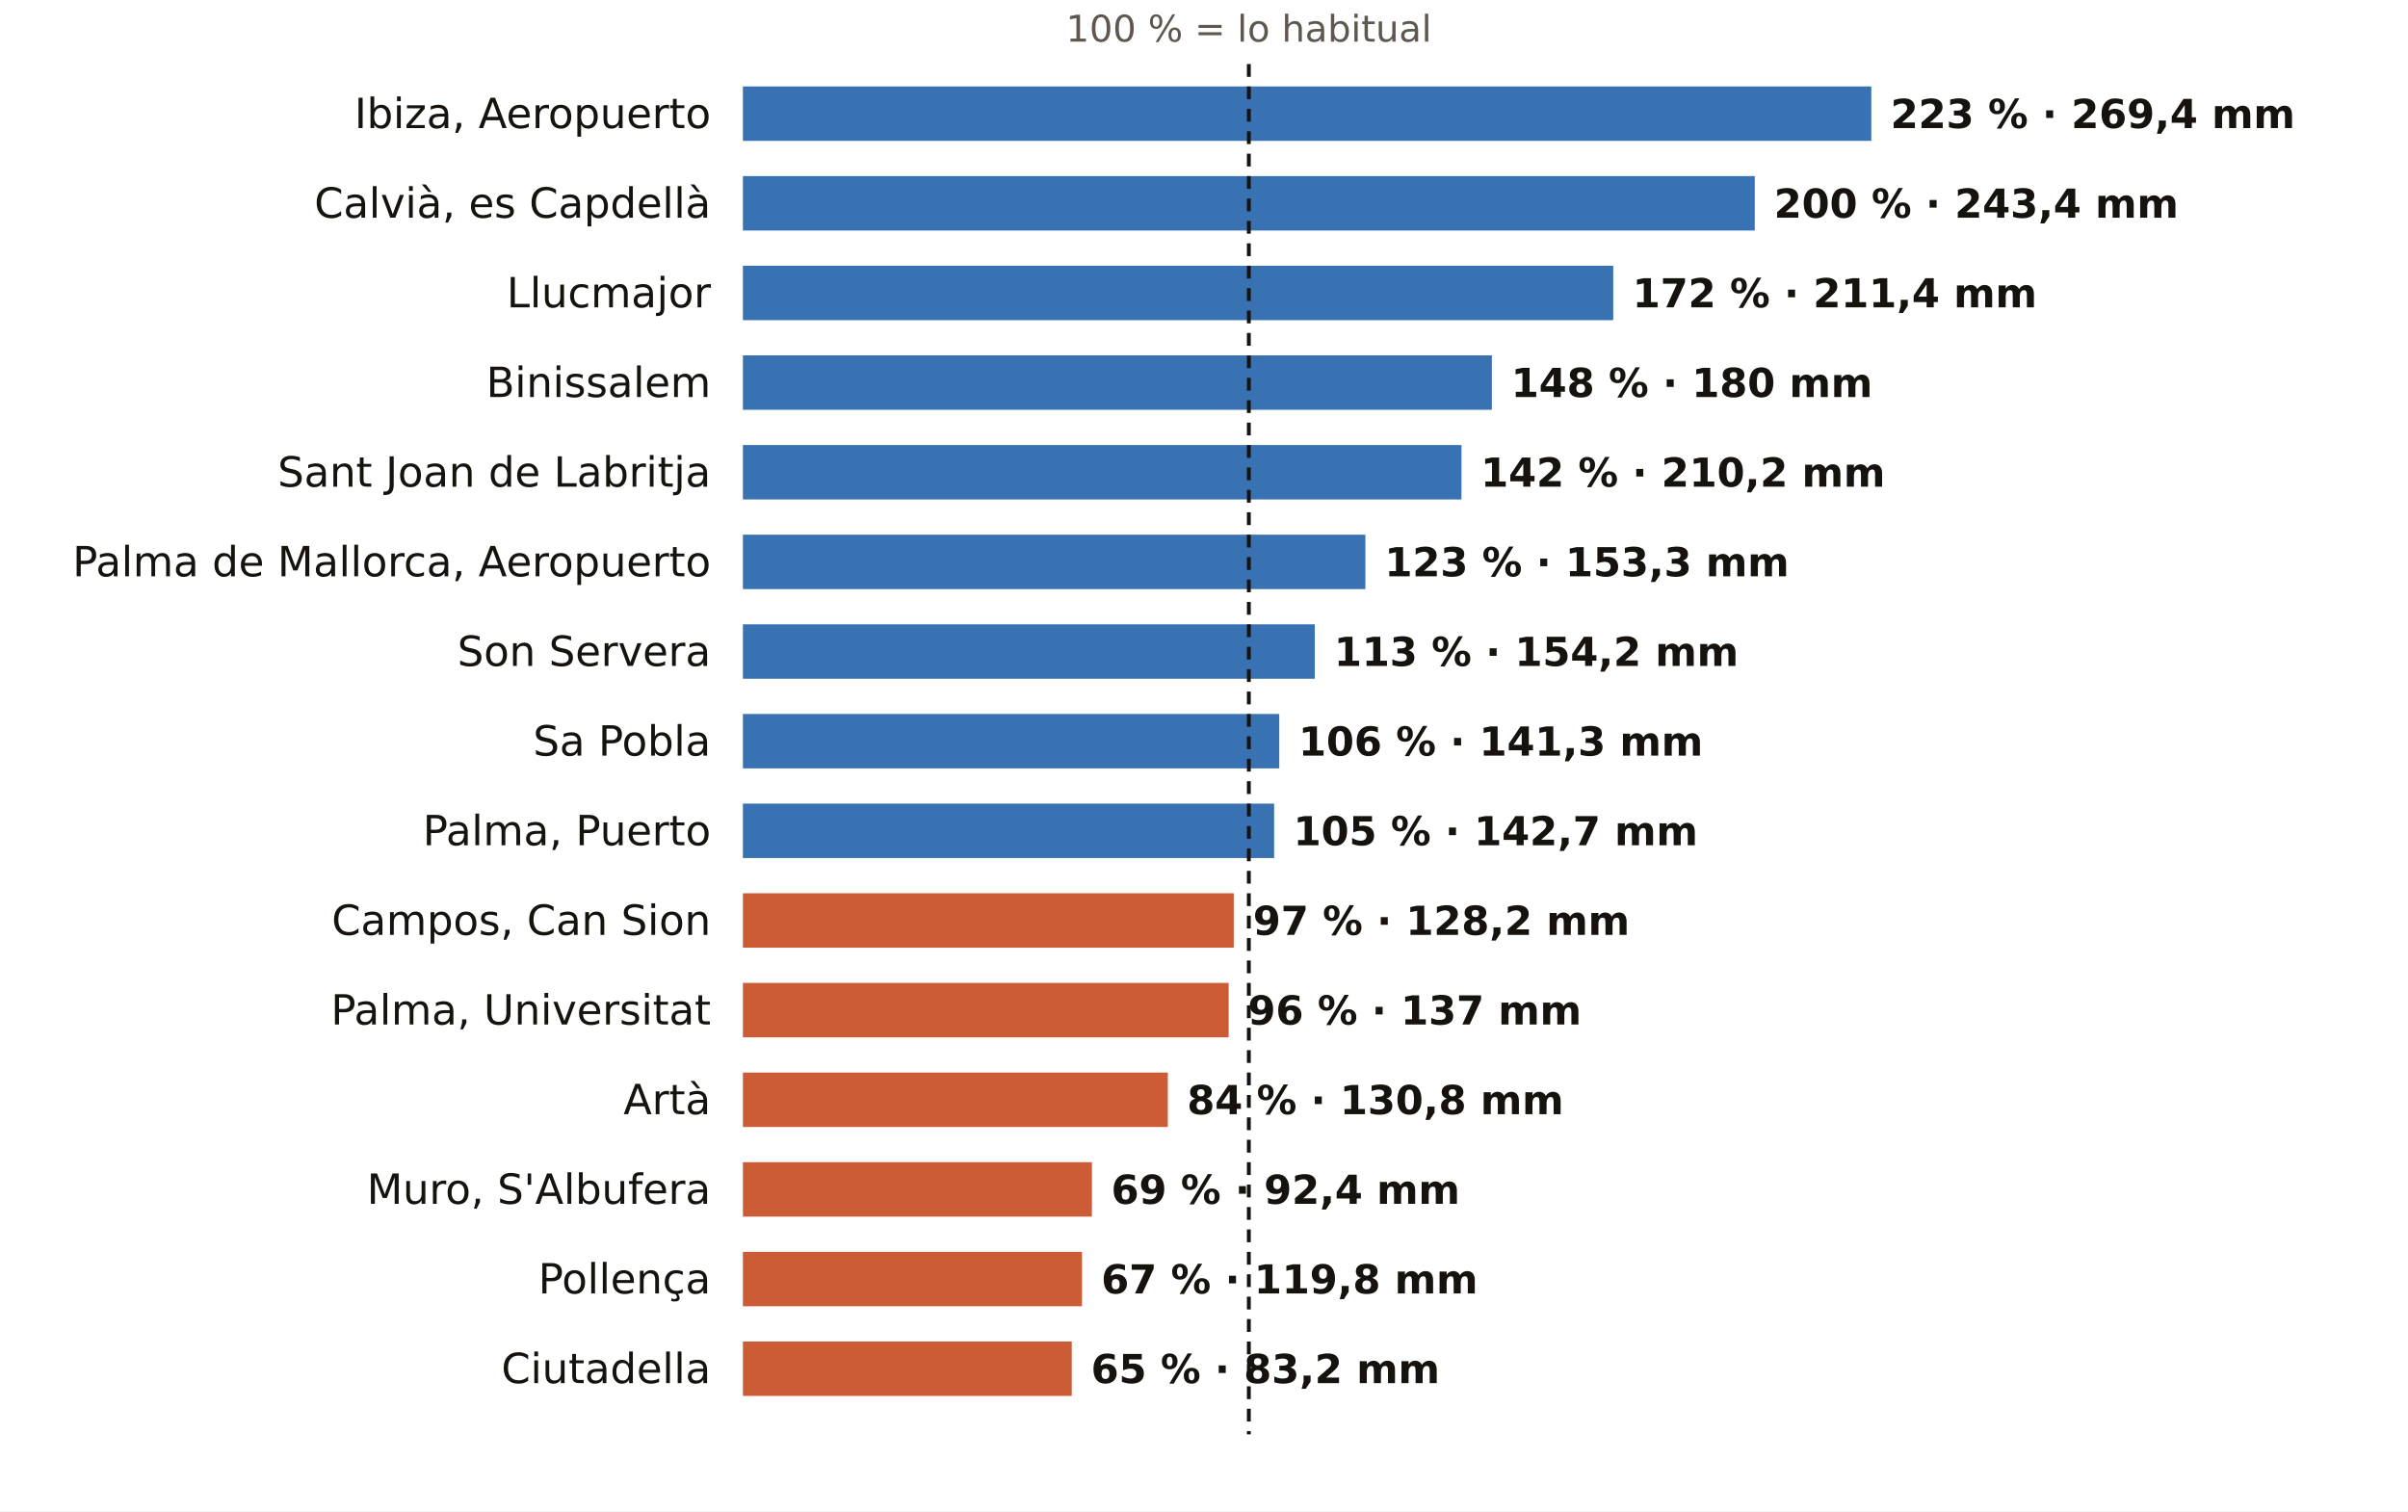
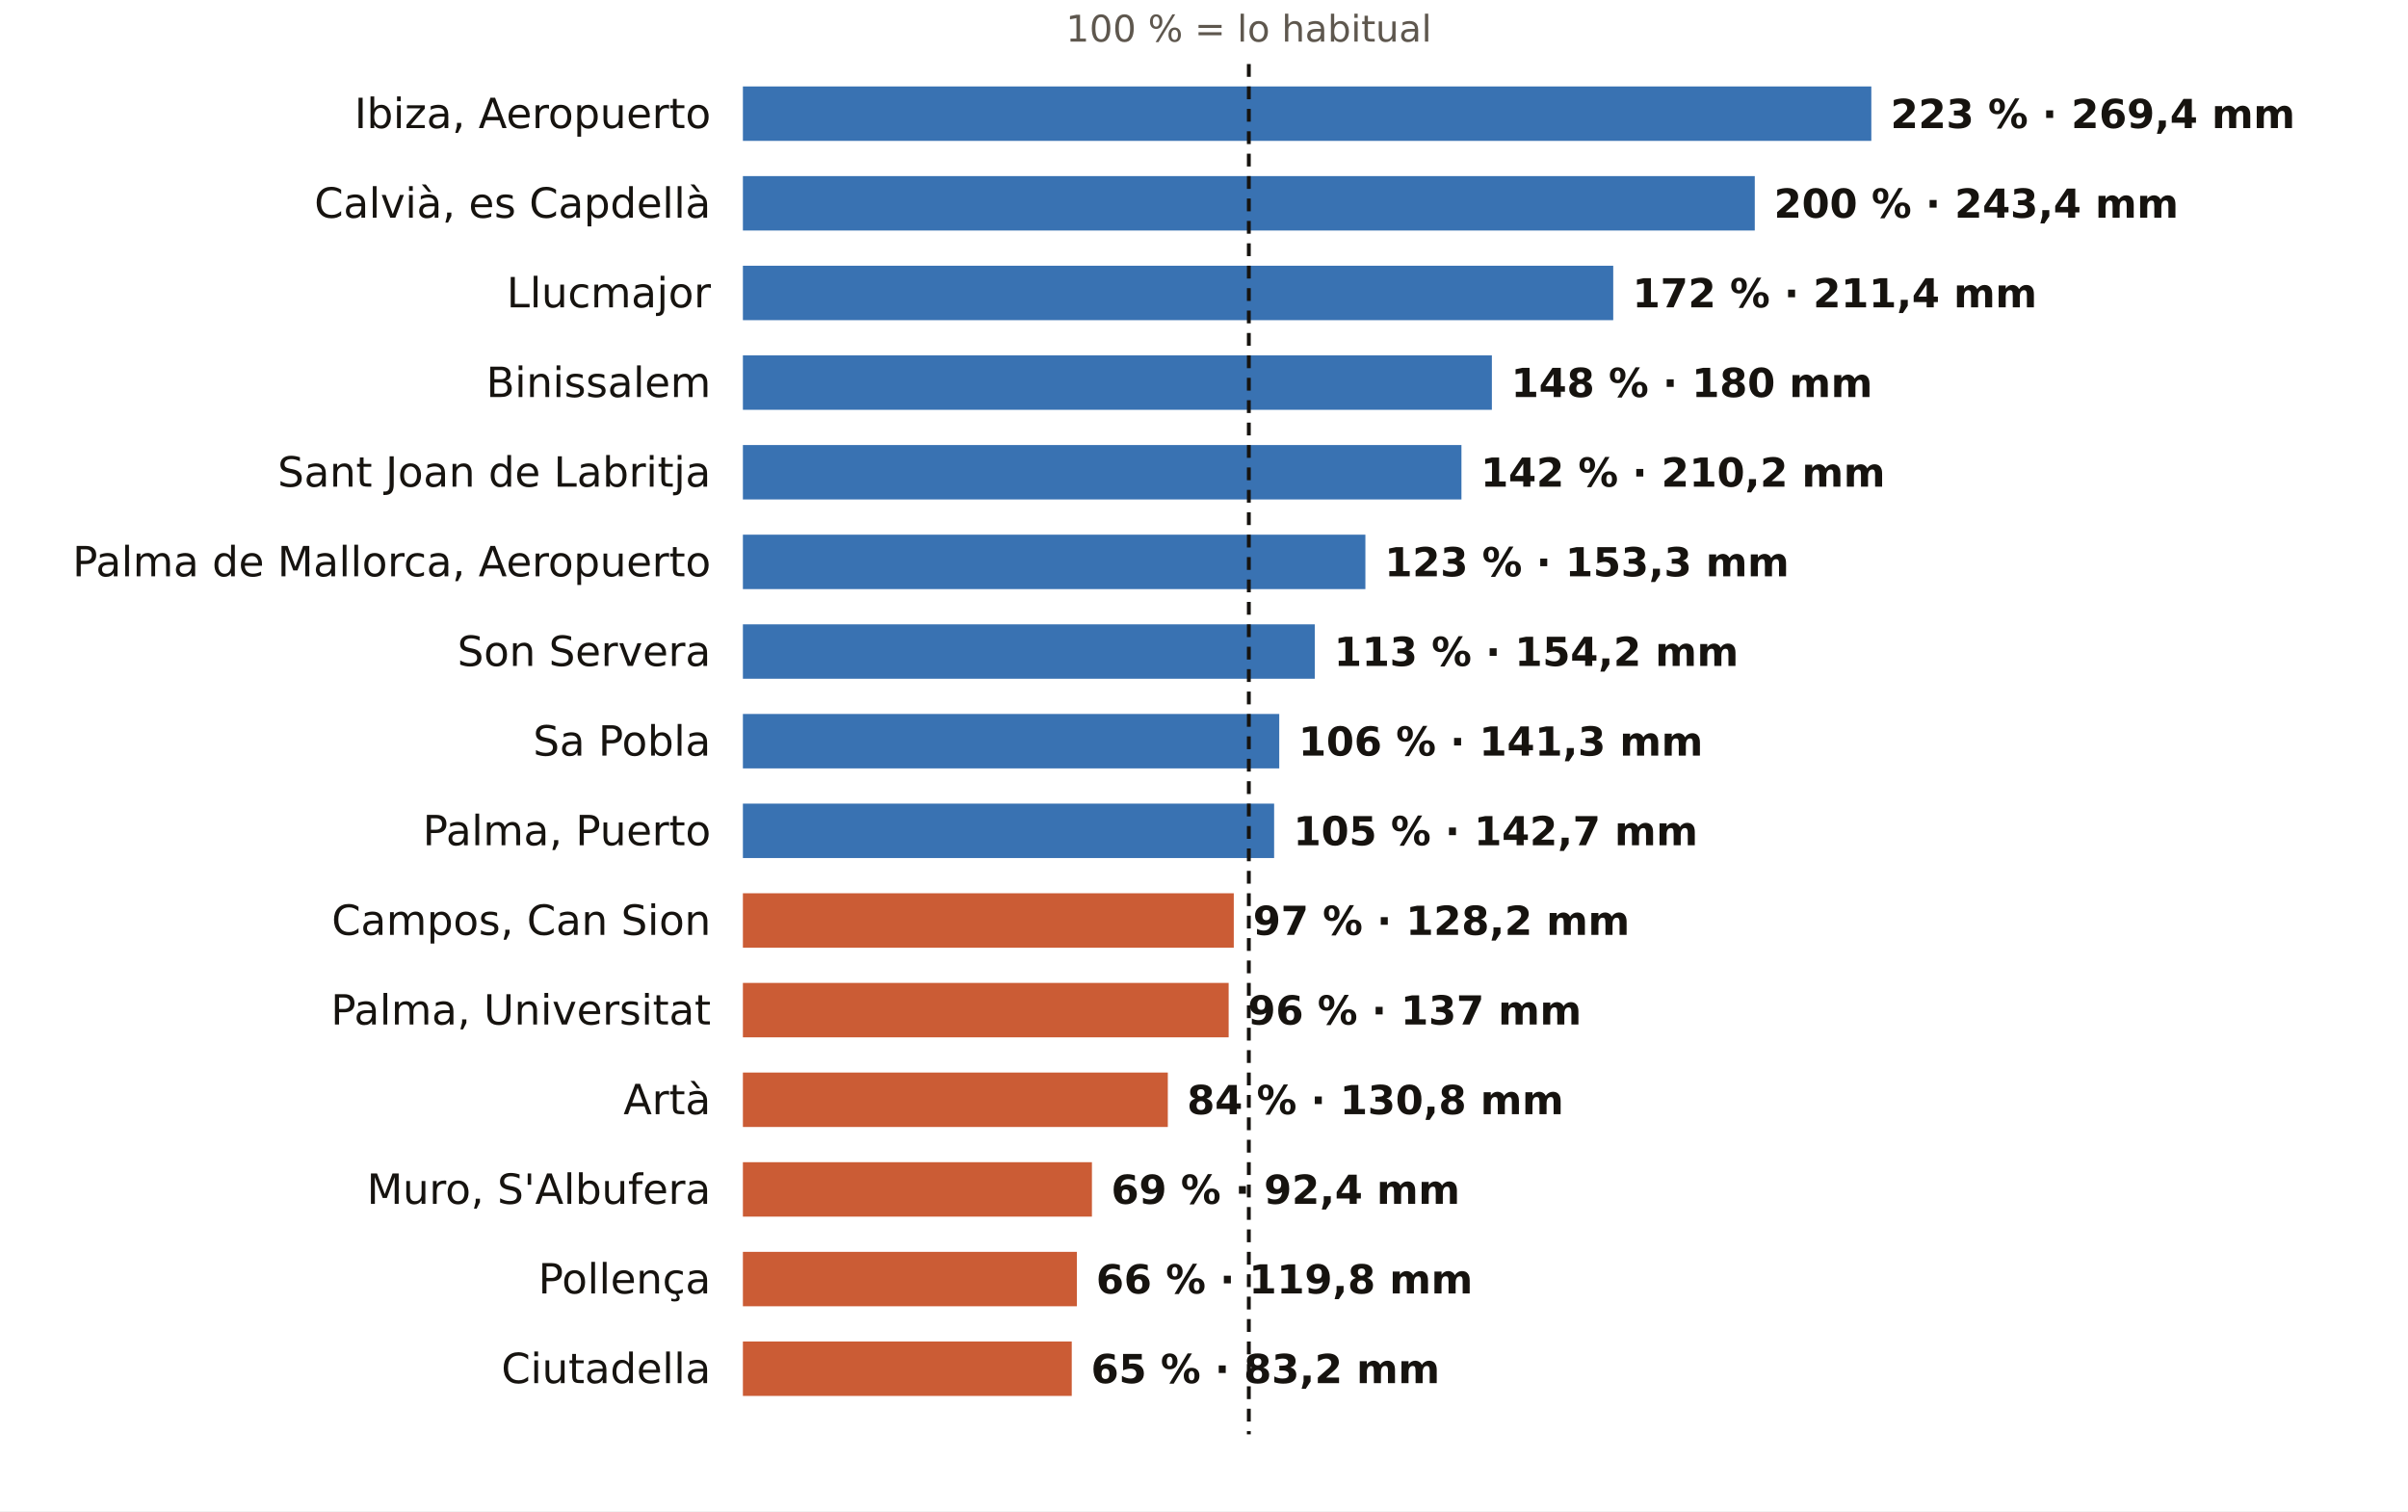
<svg xmlns="http://www.w3.org/2000/svg" viewBox="0 0 752 472" width="752" height="472" role="img" aria-label="El otoño en los pluviómetros de AEMET de Illes Balears: % de lo habitual">
  <rect width="752" height="472" fill="#FFFFFF" />
  <text x="390.0" y="13.0" font-size="11.5" fill="#5E574E" text-anchor="middle" font-weight="400" font-family="Public Sans, DejaVu Sans, Arial, sans-serif">100 % = lo habitual</text>
  <text x="222.0" y="40.0" font-size="13" fill="#16130F" text-anchor="end" font-weight="500" font-family="Public Sans, DejaVu Sans, Arial, sans-serif">Ibiza, Aeropuerto</text>
  <rect x="232" y="27" width="352.4" height="17" fill="#1F5FA8" opacity="0.88" />
  <text x="590.4" y="40.0" font-size="12.5" fill="#16130F" text-anchor="start" font-weight="600" font-family="Public Sans, DejaVu Sans, Arial, sans-serif">223 % · 269,4 mm</text>
  <text x="222.0" y="68.0" font-size="13" fill="#16130F" text-anchor="end" font-weight="500" font-family="Public Sans, DejaVu Sans, Arial, sans-serif">Calvià, es Capdellà</text>
  <rect x="232" y="55" width="316.0" height="17" fill="#1F5FA8" opacity="0.88" />
  <text x="554.0" y="68.0" font-size="12.5" fill="#16130F" text-anchor="start" font-weight="600" font-family="Public Sans, DejaVu Sans, Arial, sans-serif">200 % · 243,4 mm</text>
  <text x="222.0" y="96.0" font-size="13" fill="#16130F" text-anchor="end" font-weight="500" font-family="Public Sans, DejaVu Sans, Arial, sans-serif">Llucmajor</text>
  <rect x="232" y="83" width="271.8" height="17" fill="#1F5FA8" opacity="0.88" />
  <text x="509.8" y="96.0" font-size="12.5" fill="#16130F" text-anchor="start" font-weight="600" font-family="Public Sans, DejaVu Sans, Arial, sans-serif">172 % · 211,4 mm</text>
  <text x="222.0" y="124.0" font-size="13" fill="#16130F" text-anchor="end" font-weight="500" font-family="Public Sans, DejaVu Sans, Arial, sans-serif">Binissalem</text>
  <rect x="232" y="111" width="233.9" height="17" fill="#1F5FA8" opacity="0.88" />
  <text x="471.9" y="124.0" font-size="12.5" fill="#16130F" text-anchor="start" font-weight="600" font-family="Public Sans, DejaVu Sans, Arial, sans-serif">148 % · 180 mm</text>
  <text x="222.0" y="152.0" font-size="13" fill="#16130F" text-anchor="end" font-weight="500" font-family="Public Sans, DejaVu Sans, Arial, sans-serif">Sant Joan de Labritja</text>
  <rect x="232" y="139" width="224.4" height="17" fill="#1F5FA8" opacity="0.88" />
  <text x="462.4" y="152.0" font-size="12.5" fill="#16130F" text-anchor="start" font-weight="600" font-family="Public Sans, DejaVu Sans, Arial, sans-serif">142 % · 210,2 mm</text>
  <text x="222.0" y="180.0" font-size="13" fill="#16130F" text-anchor="end" font-weight="500" font-family="Public Sans, DejaVu Sans, Arial, sans-serif">Palma de Mallorca, Aeropuerto</text>
  <rect x="232" y="167" width="194.4" height="17" fill="#1F5FA8" opacity="0.88" />
  <text x="432.4" y="180.0" font-size="12.5" fill="#16130F" text-anchor="start" font-weight="600" font-family="Public Sans, DejaVu Sans, Arial, sans-serif">123 % · 153,3 mm</text>
  <text x="222.0" y="208.0" font-size="13" fill="#16130F" text-anchor="end" font-weight="500" font-family="Public Sans, DejaVu Sans, Arial, sans-serif">Son Servera</text>
  <rect x="232" y="195" width="178.6" height="17" fill="#1F5FA8" opacity="0.88" />
  <text x="416.6" y="208.0" font-size="12.5" fill="#16130F" text-anchor="start" font-weight="600" font-family="Public Sans, DejaVu Sans, Arial, sans-serif">113 % · 154,2 mm</text>
  <text x="222.0" y="236.0" font-size="13" fill="#16130F" text-anchor="end" font-weight="500" font-family="Public Sans, DejaVu Sans, Arial, sans-serif">Sa Pobla</text>
  <rect x="232" y="223" width="167.5" height="17" fill="#1F5FA8" opacity="0.88" />
  <text x="405.5" y="236.0" font-size="12.5" fill="#16130F" text-anchor="start" font-weight="600" font-family="Public Sans, DejaVu Sans, Arial, sans-serif">106 % · 141,3 mm</text>
  <text x="222.0" y="264.0" font-size="13" fill="#16130F" text-anchor="end" font-weight="500" font-family="Public Sans, DejaVu Sans, Arial, sans-serif">Palma, Puerto</text>
  <rect x="232" y="251" width="165.9" height="17" fill="#1F5FA8" opacity="0.88" />
  <text x="403.9" y="264.0" font-size="12.5" fill="#16130F" text-anchor="start" font-weight="600" font-family="Public Sans, DejaVu Sans, Arial, sans-serif">105 % · 142,7 mm</text>
  <text x="222.0" y="292.0" font-size="13" fill="#16130F" text-anchor="end" font-weight="500" font-family="Public Sans, DejaVu Sans, Arial, sans-serif">Campos, Can Sion</text>
  <rect x="232" y="279" width="153.3" height="17" fill="#C4461A" opacity="0.88" />
  <text x="391.3" y="292.0" font-size="12.5" fill="#16130F" text-anchor="start" font-weight="600" font-family="Public Sans, DejaVu Sans, Arial, sans-serif">97 % · 128,2 mm</text>
  <text x="222.0" y="320.0" font-size="13" fill="#16130F" text-anchor="end" font-weight="500" font-family="Public Sans, DejaVu Sans, Arial, sans-serif">Palma, Universitat</text>
  <rect x="232" y="307" width="151.7" height="17" fill="#C4461A" opacity="0.88" />
  <text x="389.7" y="320.0" font-size="12.5" fill="#16130F" text-anchor="start" font-weight="600" font-family="Public Sans, DejaVu Sans, Arial, sans-serif">96 % · 137 mm</text>
  <text x="222.0" y="348.0" font-size="13" fill="#16130F" text-anchor="end" font-weight="500" font-family="Public Sans, DejaVu Sans, Arial, sans-serif">Artà</text>
  <rect x="232" y="335" width="132.7" height="17" fill="#C4461A" opacity="0.88" />
  <text x="370.7" y="348.0" font-size="12.5" fill="#16130F" text-anchor="start" font-weight="600" font-family="Public Sans, DejaVu Sans, Arial, sans-serif">84 % · 130,8 mm</text>
  <text x="222.0" y="376.0" font-size="13" fill="#16130F" text-anchor="end" font-weight="500" font-family="Public Sans, DejaVu Sans, Arial, sans-serif">Muro, S'Albufera</text>
  <rect x="232" y="363" width="109.0" height="17" fill="#C4461A" opacity="0.88" />
  <text x="347.0" y="376.0" font-size="12.5" fill="#16130F" text-anchor="start" font-weight="600" font-family="Public Sans, DejaVu Sans, Arial, sans-serif">69 % · 92,4 mm</text>
  <text x="222.0" y="404.0" font-size="13" fill="#16130F" text-anchor="end" font-weight="500" font-family="Public Sans, DejaVu Sans, Arial, sans-serif">Pollença</text>
-   <rect x="232" y="391" width="105.9" height="17" fill="#C4461A" opacity="0.88" />
-   <text x="343.9" y="404.0" font-size="12.5" fill="#16130F" text-anchor="start" font-weight="600" font-family="Public Sans, DejaVu Sans, Arial, sans-serif">67 % · 119,8 mm</text>
+   <rect x="232" y="391" width="104.3" height="17" fill="#C4461A" opacity="0.88" />
+   <text x="342.3" y="404.0" font-size="12.5" fill="#16130F" text-anchor="start" font-weight="600" font-family="Public Sans, DejaVu Sans, Arial, sans-serif">66 % · 119,8 mm</text>
  <text x="222.0" y="432.0" font-size="13" fill="#16130F" text-anchor="end" font-weight="500" font-family="Public Sans, DejaVu Sans, Arial, sans-serif">Ciutadella</text>
  <rect x="232" y="419" width="102.7" height="17" fill="#C4461A" opacity="0.88" />
  <text x="340.7" y="432.0" font-size="12.5" fill="#16130F" text-anchor="start" font-weight="600" font-family="Public Sans, DejaVu Sans, Arial, sans-serif">65 % · 83,2 mm</text>
  <line x1="390.0" x2="390.0" y1="20" y2="448" stroke="#16130F" stroke-width="1.2" stroke-dasharray="4 3" />
</svg>
